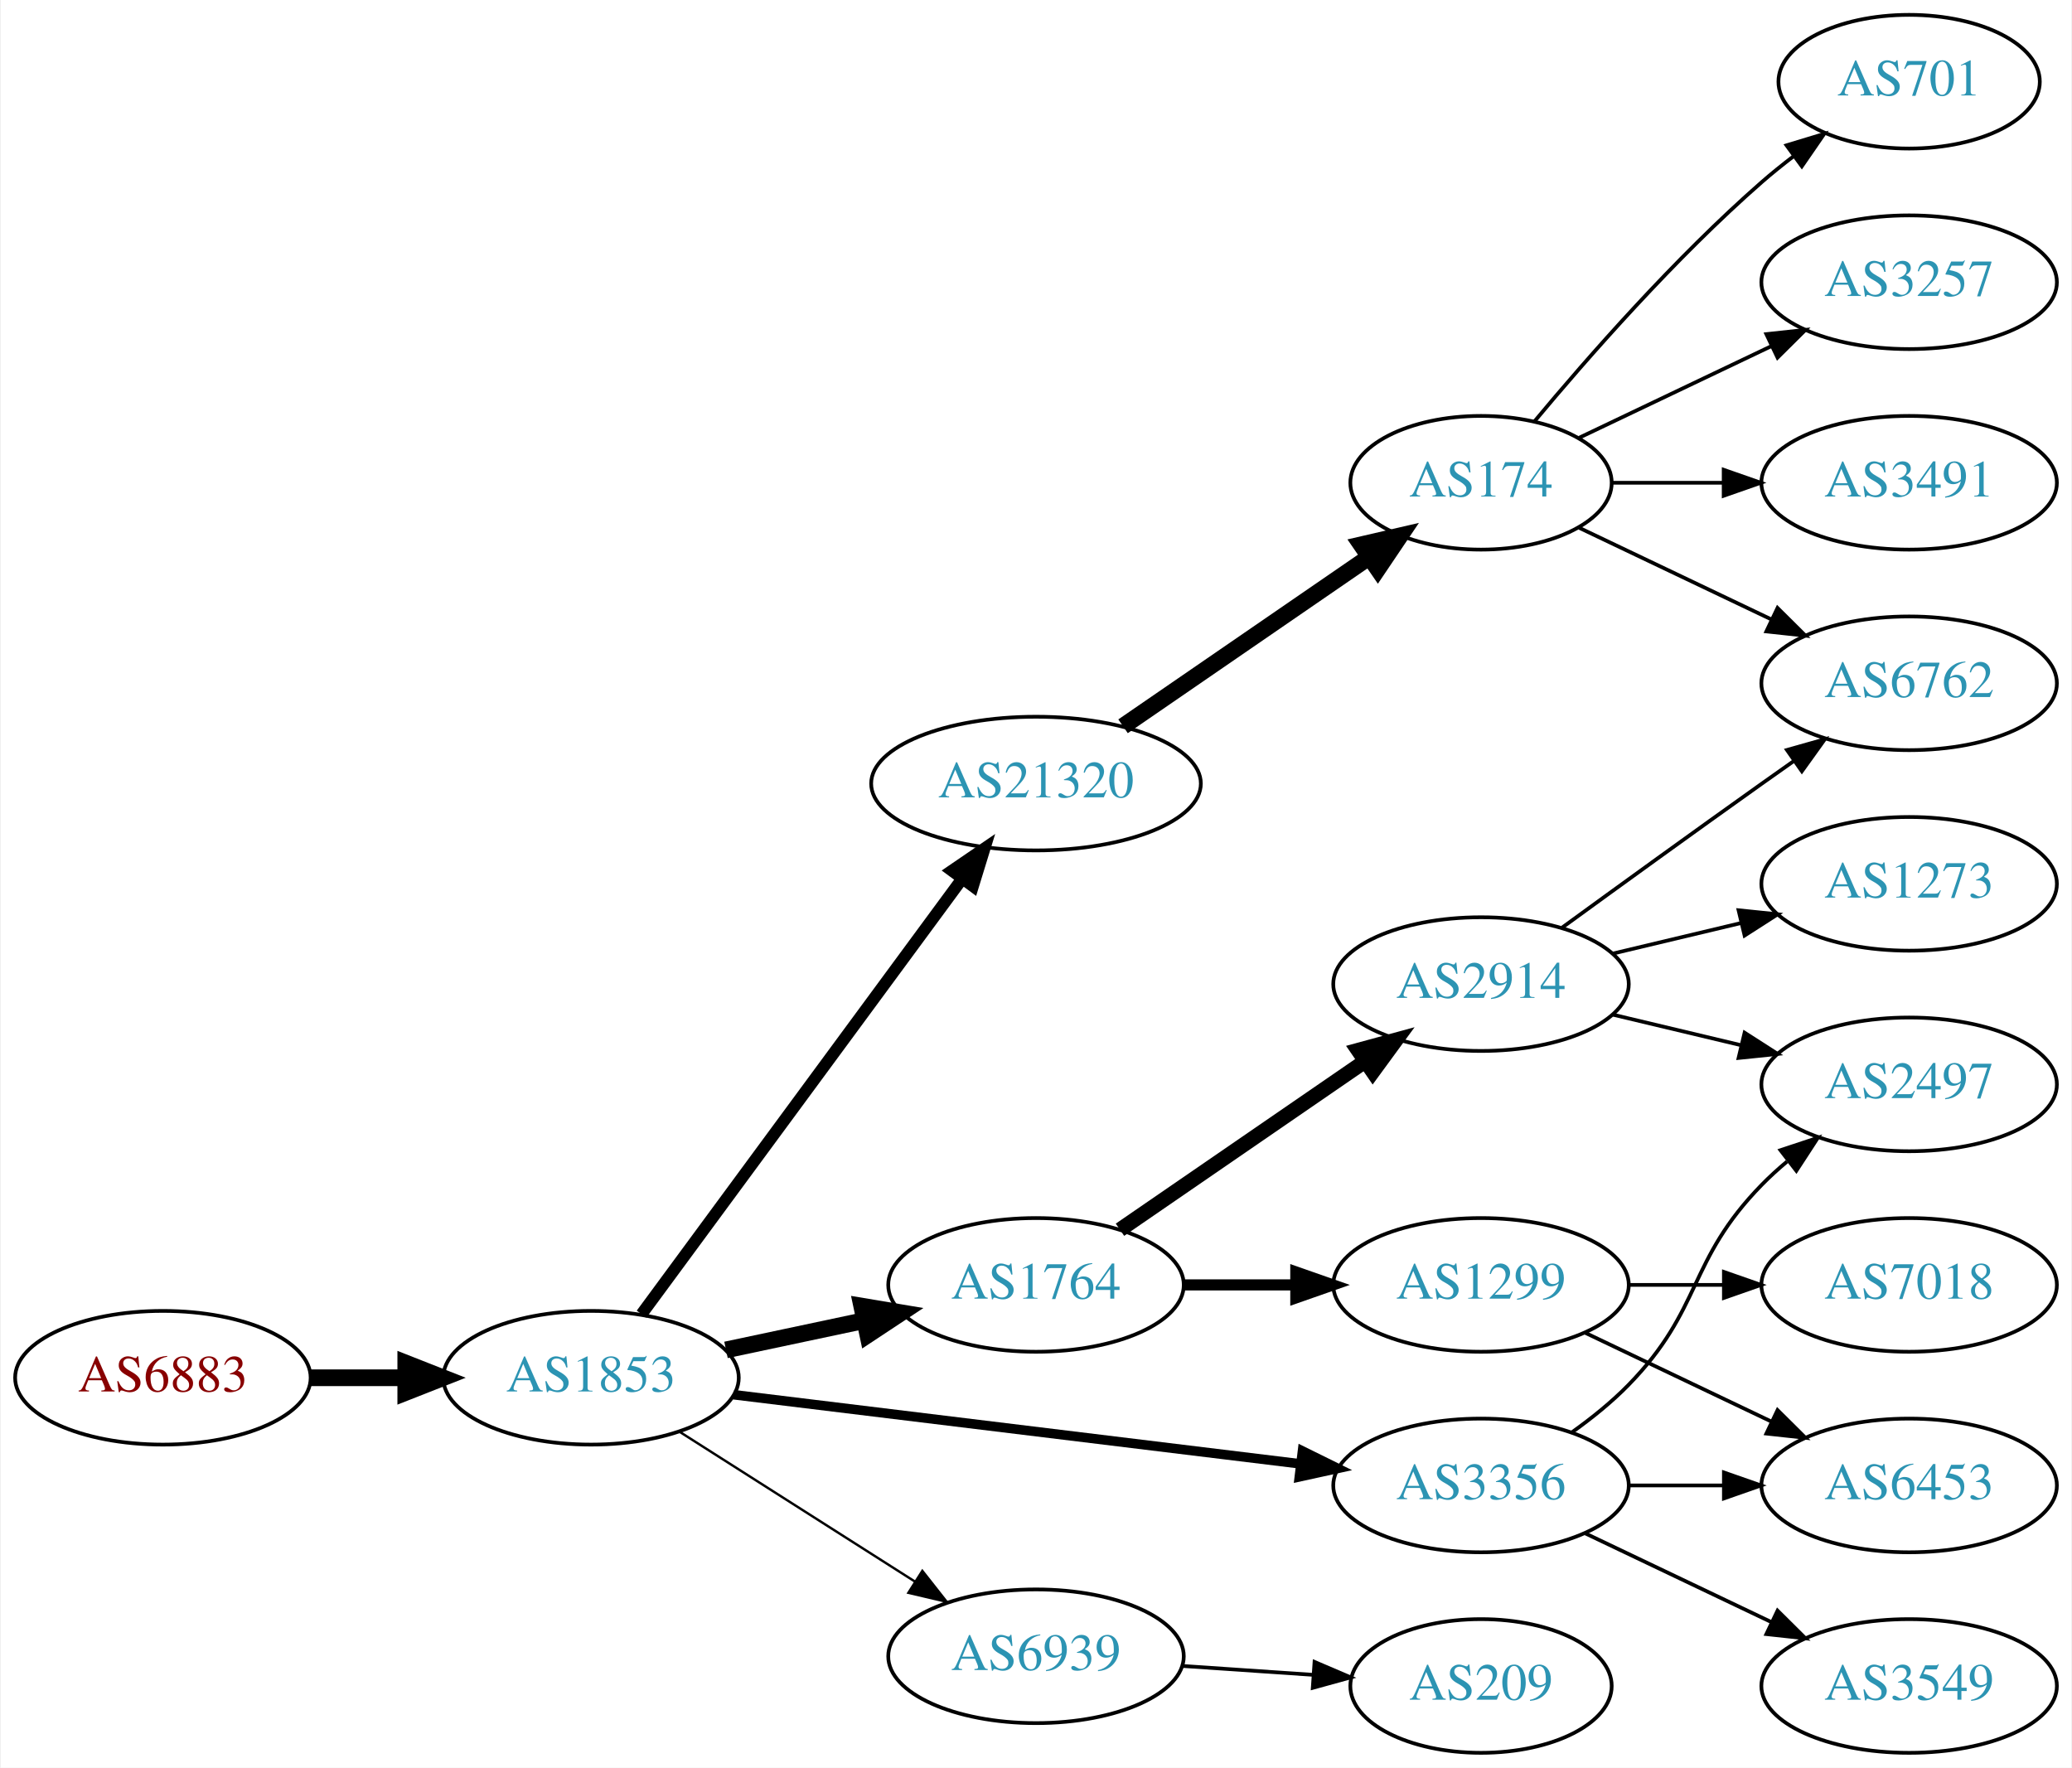
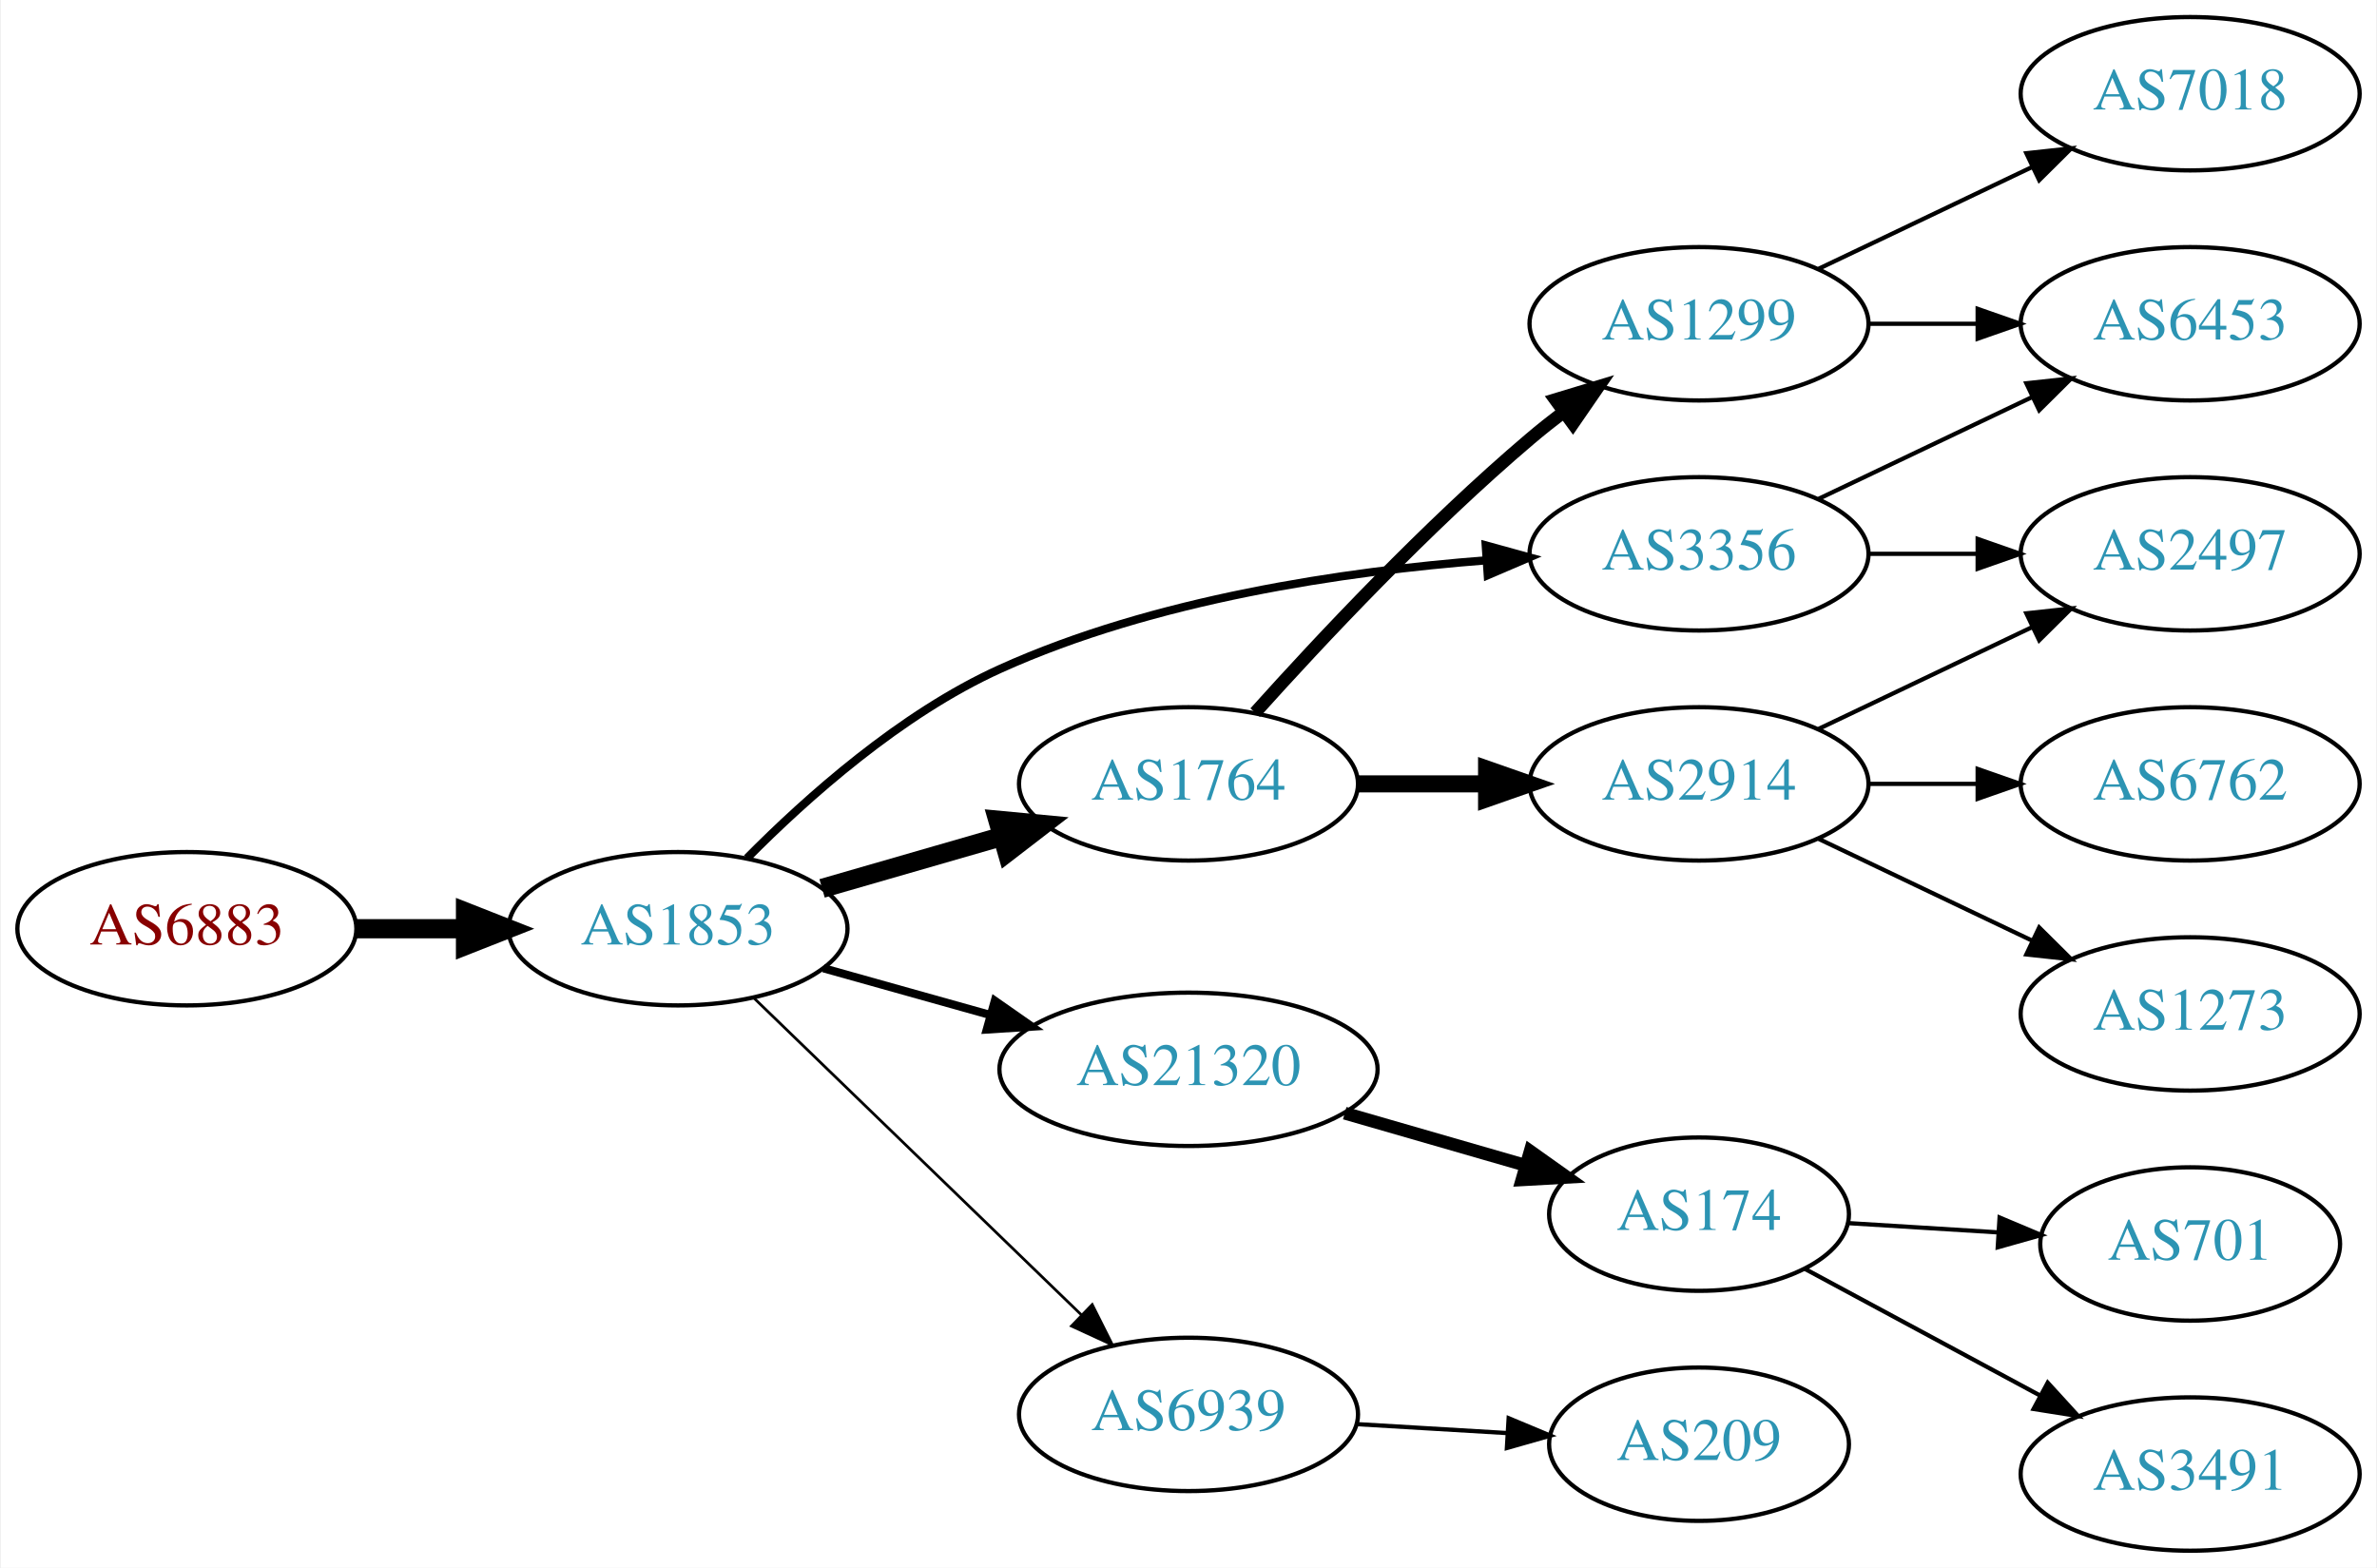
- <svg xmlns="http://www.w3.org/2000/svg" xmlns:xlink="http://www.w3.org/1999/xlink" width="558pt" height="476pt" viewBox="0.00 0.00 557.56 476.00">
-   <g id="graph0" class="graph" transform="scale(1 1) rotate(0) translate(4 472)">
-     <polygon fill="white" stroke="none" points="-4,4 -4,-472 553.564,-472 553.564,4 -4,4" />
+ <svg xmlns="http://www.w3.org/2000/svg" xmlns:xlink="http://www.w3.org/1999/xlink" width="558pt" height="368pt" viewBox="0.00 0.00 557.56 368.00">
+   <g id="graph0" class="graph" transform="scale(1 1) rotate(0) translate(4 364)">
+     <polygon fill="white" stroke="none" points="-4,4 -4,-364 553.564,-364 553.564,4 -4,4" />
    <g id="node1" class="node">
      <g id="a_node1">
        <a xlink:href="/asn/6883" xlink:title="AS6883 ~ Parlamentsdirektion [AT]">
-           <ellipse fill="#ffffff" stroke="black" cx="39.647" cy="-101" rx="39.794" ry="18" />
-           <text text-anchor="middle" x="39.647" y="-97.3" font-family="Times,serif" font-size="14.00" fill="#880000">AS6883</text>
+           <ellipse fill="#ffffff" stroke="black" cx="39.647" cy="-146" rx="39.794" ry="18" />
+           <text text-anchor="middle" x="39.647" y="-142.3" font-family="Times,serif" font-size="14.00" fill="#880000">AS6883</text>
        </a>
      </g>
    </g>
    <g id="node2" class="node">
      <g id="a_node2">
        <a xlink:href="/asn/1853" xlink:title="AS1853 ~ ACOnet Backbone [AT]">
-           <ellipse fill="#ffffff" stroke="black" cx="154.939" cy="-101" rx="39.794" ry="18" />
-           <text text-anchor="middle" x="154.939" y="-97.3" font-family="Times,serif" font-size="14.00" fill="#2c94b3">AS1853</text>
+           <ellipse fill="#ffffff" stroke="black" cx="154.939" cy="-146" rx="39.794" ry="18" />
+           <text text-anchor="middle" x="154.939" y="-142.3" font-family="Times,serif" font-size="14.00" fill="#2c94b3">AS1853</text>
        </a>
      </g>
    </g>
    <g id="edge1" class="edge">
-       <path fill="none" stroke="black" stroke-width="4.5" d="M79.319,-101C87.522,-101 96.286,-101 104.818,-101" />
-       <polygon fill="black" stroke="black" stroke-width="4.5" points="105.057,-104.938 115.057,-101 105.057,-97.063 105.057,-104.938" />
+       <path fill="none" stroke="black" stroke-width="4.5" d="M79.319,-146C87.522,-146 96.286,-146 104.818,-146" />
+       <polygon fill="black" stroke="black" stroke-width="4.5" points="105.057,-149.938 115.057,-146 105.057,-142.063 105.057,-149.938" />
    </g>
    <g id="node3" class="node">
      <g id="a_node3">
-         <a xlink:href="/asn/21320" xlink:title="AS21320 ~ GEANT Vereniging [EU]">
-           <ellipse fill="#ffffff" stroke="black" cx="274.782" cy="-261" rx="44.393" ry="18" />
-           <text text-anchor="middle" x="274.782" y="-257.3" font-family="Times,serif" font-size="14.00" fill="#2c94b3">AS21320</text>
+         <a xlink:href="/asn/3356" xlink:title="AS3356 ~ Level 3 Parent, LLC [US]">
+           <ellipse fill="#ffffff" stroke="black" cx="394.625" cy="-234" rx="39.794" ry="18" />
+           <text text-anchor="middle" x="394.625" y="-230.3" font-family="Times,serif" font-size="14.00" fill="#2c94b3">AS3356</text>
        </a>
      </g>
    </g>
    <g id="edge2" class="edge">
-       <path fill="none" stroke="black" stroke-width="3.214" d="M168.551,-118.123C189.262,-146.244 230.598,-202.367 254.841,-235.283" />
-       <polygon fill="black" stroke="black" stroke-width="3.214" points="252.156,-237.539 260.904,-243.515 257.792,-233.388 252.156,-237.539" />
+       <path fill="none" stroke="black" stroke-width="1.929" d="M171.136,-162.555C185.147,-176.722 207.254,-196.451 230.586,-207 266.716,-223.336 311.353,-229.902 344.782,-232.487" />
+       <polygon fill="black" stroke="black" stroke-width="1.929" points="344.56,-235.98 354.774,-233.168 345.035,-228.996 344.56,-235.98" />
    </g>
    <g id="node4" class="node">
      <g id="a_node4">
        <a xlink:href="/asn/1764" xlink:title="AS1764 ~ NEXTLAYER-AS [AT]">
-           <ellipse fill="#ffffff" stroke="black" cx="274.782" cy="-126" rx="39.794" ry="18" />
-           <text text-anchor="middle" x="274.782" y="-122.3" font-family="Times,serif" font-size="14.00" fill="#2c94b3">AS1764</text>
+           <ellipse fill="#ffffff" stroke="black" cx="274.782" cy="-180" rx="39.794" ry="18" />
+           <text text-anchor="middle" x="274.782" y="-176.3" font-family="Times,serif" font-size="14.00" fill="#2c94b3">AS1764</text>
        </a>
      </g>
    </g>
    <g id="edge3" class="edge">
-       <path fill="none" stroke="black" stroke-width="4.5" d="M191.296,-108.501C202.948,-110.973 216.073,-113.757 228.368,-116.366" />
-       <polygon fill="black" stroke="black" stroke-width="4.5" points="227.851,-120.281 238.45,-118.504 229.485,-112.577 227.851,-120.281" />
+       <path fill="none" stroke="black" stroke-width="4.5" d="M188.765,-155.471C201.808,-159.234 216.989,-163.614 230.883,-167.623" />
+       <polygon fill="black" stroke="black" stroke-width="4.5" points="230.024,-171.473 240.724,-170.462 232.207,-163.907 230.024,-171.473" />
    </g>
    <g id="node5" class="node">
      <g id="a_node5">
-         <a xlink:href="/asn/3356" xlink:title="AS3356 ~ Level 3 Parent, LLC [US]">
-           <ellipse fill="#ffffff" stroke="black" cx="394.625" cy="-72" rx="39.794" ry="18" />
-           <text text-anchor="middle" x="394.625" y="-68.3" font-family="Times,serif" font-size="14.00" fill="#2c94b3">AS3356</text>
+         <a xlink:href="/asn/21320" xlink:title="AS21320 ~ GEANT Vereniging [EU]">
+           <ellipse fill="#ffffff" stroke="black" cx="274.782" cy="-113" rx="44.393" ry="18" />
+           <text text-anchor="middle" x="274.782" y="-109.3" font-family="Times,serif" font-size="14.00" fill="#2c94b3">AS21320</text>
        </a>
      </g>
    </g>
    <g id="edge4" class="edge">
-       <path fill="none" stroke="black" stroke-width="2.571" d="M193.339,-96.437C234.576,-91.406 301.021,-83.299 345.962,-77.815" />
-       <polygon fill="black" stroke="black" stroke-width="2.571" points="346.548,-81.27 356.051,-76.584 345.7,-74.321 346.548,-81.27" />
+       <path fill="none" stroke="black" stroke-width="1.929" d="M189.079,-136.72C201.23,-133.317 215.204,-129.404 228.253,-125.75" />
+       <polygon fill="black" stroke="black" stroke-width="1.929" points="229.32,-129.086 238.005,-123.019 227.432,-122.345 229.32,-129.086" />
    </g>
    <g id="node6" class="node">
      <g id="a_node6">
        <a xlink:href="/asn/6939" xlink:title="AS6939 ~ Hurricane Electric LLC [US]">
-           <ellipse fill="#ffffff" stroke="black" cx="274.782" cy="-26" rx="39.794" ry="18" />
-           <text text-anchor="middle" x="274.782" y="-22.3" font-family="Times,serif" font-size="14.00" fill="#2c94b3">AS6939</text>
+           <ellipse fill="#ffffff" stroke="black" cx="274.782" cy="-32" rx="39.794" ry="18" />
+           <text text-anchor="middle" x="274.782" y="-28.3" font-family="Times,serif" font-size="14.00" fill="#2c94b3">AS6939</text>
        </a>
      </g>
    </g>
    <g id="edge5" class="edge">
-       <path fill="none" stroke="black" stroke-width="0.643" d="M178.661,-86.539C196.721,-75.045 222.191,-58.835 242.23,-46.081" />
-       <polygon fill="black" stroke="black" stroke-width="0.643" points="244.171,-48.994 250.728,-40.672 240.413,-43.089 244.171,-48.994" />
+       <path fill="none" stroke="black" stroke-width="0.643" d="M172.823,-129.667C192.95,-110.196 226.731,-77.516 249.62,-55.374" />
+       <polygon fill="black" stroke="black" stroke-width="0.643" points="252.176,-57.772 256.929,-48.303 247.309,-52.74 252.176,-57.772" />
+     </g>
+     <g id="node9" class="node">
+       <g id="a_node9">
+         <a xlink:href="/asn/2497" xlink:title="AS2497 ~ Internet Initiative Japan Inc. [JP]">
+           <ellipse fill="#ffffff" stroke="black" cx="509.918" cy="-234" rx="39.794" ry="18" />
+           <text text-anchor="middle" x="509.918" y="-230.3" font-family="Times,serif" font-size="14.00" fill="#2c94b3">AS2497</text>
+         </a>
+       </g>
+     </g>
+     <g id="edge15" class="edge">
+       <path fill="none" stroke="black" d="M434.297,-234C442.5,-234 451.264,-234 459.796,-234" />
+       <polygon fill="black" stroke="black" points="460.035,-237.5 470.035,-234 460.035,-230.5 460.035,-237.5" />
+     </g>
+     <g id="node15" class="node">
+       <g id="a_node15">
+         <a xlink:href="/asn/6453" xlink:title="AS6453 ~ TATA COMMUNICATIONS (AMERICA) INC [US]">
+           <ellipse fill="#ffffff" stroke="black" cx="509.918" cy="-288" rx="39.794" ry="18" />
+           <text text-anchor="middle" x="509.918" y="-284.3" font-family="Times,serif" font-size="14.00" fill="#2c94b3">AS6453</text>
+         </a>
+       </g>
+     </g>
+     <g id="edge14" class="edge">
+       <path fill="none" stroke="black" d="M422.761,-246.934C437.755,-254.081 456.576,-263.052 472.799,-270.785" />
+       <polygon fill="black" stroke="black" points="471.469,-274.028 482.002,-275.171 474.481,-267.709 471.469,-274.028" />
    </g>
    <g id="node7" class="node">
      <g id="a_node7">
-         <a xlink:href="/asn/174" xlink:title="AS174 ~ Cogent Communications [US]">
-           <ellipse fill="#ffffff" stroke="black" cx="394.625" cy="-342" rx="35.194" ry="18" />
-           <text text-anchor="middle" x="394.625" y="-338.3" font-family="Times,serif" font-size="14.00" fill="#2c94b3">AS174</text>
+         <a xlink:href="/asn/1299" xlink:title="AS1299 ~ Telia Carrier [EU]">
+           <ellipse fill="#ffffff" stroke="black" cx="394.625" cy="-288" rx="39.794" ry="18" />
+           <text text-anchor="middle" x="394.625" y="-284.3" font-family="Times,serif" font-size="14.00" fill="#2c94b3">AS1299</text>
        </a>
      </g>
    </g>
    <g id="edge6" class="edge">
-       <path fill="none" stroke="black" stroke-width="4.5" d="M298.225,-276.426C317.04,-289.359 344.036,-307.915 364.513,-321.99" />
-       <polygon fill="black" stroke="black" stroke-width="4.5" points="362.375,-325.298 372.846,-327.718 366.835,-318.808 362.375,-325.298" />
+       <path fill="none" stroke="black" stroke-width="3" d="M290.428,-196.725C305.729,-213.765 330.826,-240.523 354.978,-261 357.475,-263.117 360.136,-265.232 362.847,-267.293" />
+       <polygon fill="black" stroke="black" stroke-width="3" points="360.884,-270.194 371.023,-273.266 365.013,-264.541 360.884,-270.194" />
    </g>
    <g id="node8" class="node">
      <g id="a_node8">
-         <a xlink:href="/asn/1299" xlink:title="AS1299 ~ Telia Carrier [EU]">
-           <ellipse fill="#ffffff" stroke="black" cx="394.625" cy="-126" rx="39.794" ry="18" />
-           <text text-anchor="middle" x="394.625" y="-122.3" font-family="Times,serif" font-size="14.00" fill="#2c94b3">AS1299</text>
+         <a xlink:href="/asn/2914" xlink:title="AS2914 ~ NTT America, Inc. [US]">
+           <ellipse fill="#ffffff" stroke="black" cx="394.625" cy="-180" rx="39.794" ry="18" />
+           <text text-anchor="middle" x="394.625" y="-176.3" font-family="Times,serif" font-size="14.00" fill="#2c94b3">AS2914</text>
        </a>
      </g>
    </g>
    <g id="edge7" class="edge">
-       <path fill="none" stroke="black" stroke-width="3" d="M314.695,-126C324.248,-126 334.598,-126 344.56,-126" />
-       <polygon fill="black" stroke="black" stroke-width="3" points="344.753,-129.5 354.753,-126 344.753,-122.5 344.753,-129.5" />
-     </g>
-     <g id="node9" class="node">
-       <g id="a_node9">
-         <a xlink:href="/asn/2914" xlink:title="AS2914 ~ NTT America, Inc. [US]">
-           <ellipse fill="#ffffff" stroke="black" cx="394.625" cy="-207" rx="39.794" ry="18" />
-           <text text-anchor="middle" x="394.625" y="-203.3" font-family="Times,serif" font-size="14.00" fill="#2c94b3">AS2914</text>
-         </a>
-       </g>
+       <path fill="none" stroke="black" stroke-width="4" d="M314.695,-180C324.248,-180 334.598,-180 344.56,-180" />
+       <polygon fill="black" stroke="black" stroke-width="4" points="344.753,-183.5 354.753,-180 344.753,-176.5 344.753,-183.5" />
+     </g>
+     <g id="node12" class="node">
+       <g id="a_node12">
+         <a xlink:href="/asn/174" xlink:title="AS174 ~ Cogent Communications [US]">
+           <ellipse fill="#ffffff" stroke="black" cx="394.625" cy="-79" rx="35.194" ry="18" />
+           <text text-anchor="middle" x="394.625" y="-75.3" font-family="Times,serif" font-size="14.00" fill="#2c94b3">AS174</text>
+         </a>
+       </g>
+     </g>
+     <g id="edge11" class="edge">
+       <path fill="none" stroke="black" stroke-width="3" d="M311.458,-102.707C324.868,-98.838 340.191,-94.417 353.943,-90.449" />
+       <polygon fill="black" stroke="black" stroke-width="3" points="354.992,-93.789 363.63,-87.654 353.051,-87.064 354.992,-93.789" />
+     </g>
+     <g id="node16" class="node">
+       <g id="a_node16">
+         <a xlink:href="/asn/209" xlink:title="AS209 ~ CenturyLink Communications, LLC [US]">
+           <ellipse fill="#ffffff" stroke="black" cx="394.625" cy="-25" rx="35.194" ry="18" />
+           <text text-anchor="middle" x="394.625" y="-21.3" font-family="Times,serif" font-size="14.00" fill="#2c94b3">AS209</text>
+         </a>
+       </g>
+     </g>
+     <g id="edge16" class="edge">
+       <path fill="none" stroke="black" d="M314.368,-29.708C325.572,-29.042 337.893,-28.311 349.413,-27.626" />
+       <polygon fill="black" stroke="black" points="349.938,-31.101 359.713,-27.014 349.523,-24.114 349.938,-31.101" />
+     </g>
+     <g id="edge18" class="edge">
+       <path fill="none" stroke="black" d="M434.297,-288C442.5,-288 451.264,-288 459.796,-288" />
+       <polygon fill="black" stroke="black" points="460.035,-291.5 470.035,-288 460.035,-284.5 460.035,-291.5" />
+     </g>
+     <g id="node17" class="node">
+       <g id="a_node17">
+         <a xlink:href="/asn/7018" xlink:title="AS7018 ~ AT&amp;T Services, Inc. [US]">
+           <ellipse fill="#ffffff" stroke="black" cx="509.918" cy="-342" rx="39.794" ry="18" />
+           <text text-anchor="middle" x="509.918" y="-338.3" font-family="Times,serif" font-size="14.00" fill="#2c94b3">AS7018</text>
+         </a>
+       </g>
+     </g>
+     <g id="edge17" class="edge">
+       <path fill="none" stroke="black" d="M422.761,-300.934C437.755,-308.081 456.576,-317.052 472.799,-324.785" />
+       <polygon fill="black" stroke="black" points="471.469,-328.028 482.002,-329.171 474.481,-321.709 471.469,-328.028" />
    </g>
    <g id="edge8" class="edge">
-       <path fill="none" stroke="black" stroke-width="4" d="M297.396,-140.857C315.885,-153.565 342.698,-171.995 363.328,-186.175" />
-       <polygon fill="black" stroke="black" stroke-width="4" points="361.525,-189.183 371.748,-191.963 365.49,-183.414 361.525,-189.183" />
+       <path fill="none" stroke="black" d="M422.761,-192.934C437.755,-200.081 456.576,-209.052 472.799,-216.785" />
+       <polygon fill="black" stroke="black" points="471.469,-220.028 482.002,-221.171 474.481,-213.709 471.469,-220.028" />
+     </g>
+     <g id="node10" class="node">
+       <g id="a_node10">
+         <a xlink:href="/asn/1273" xlink:title="AS1273 ~ Vodafone Group PLC [EU]">
+           <ellipse fill="#ffffff" stroke="black" cx="509.918" cy="-126" rx="39.794" ry="18" />
+           <text text-anchor="middle" x="509.918" y="-122.3" font-family="Times,serif" font-size="14.00" fill="#2c94b3">AS1273</text>
+         </a>
+       </g>
+     </g>
+     <g id="edge9" class="edge">
+       <path fill="none" stroke="black" d="M422.761,-167.066C437.755,-159.919 456.576,-150.948 472.799,-143.215" />
+       <polygon fill="black" stroke="black" points="474.481,-146.291 482.002,-138.829 471.469,-139.972 474.481,-146.291" />
    </g>
    <g id="node11" class="node">
      <g id="a_node11">
-         <a xlink:href="/asn/6453" xlink:title="AS6453 ~ TATA COMMUNICATIONS (AMERICA) INC [US]">
-           <ellipse fill="#ffffff" stroke="black" cx="509.918" cy="-72" rx="39.794" ry="18" />
-           <text text-anchor="middle" x="509.918" y="-68.3" font-family="Times,serif" font-size="14.00" fill="#2c94b3">AS6453</text>
-         </a>
-       </g>
-     </g>
-     <g id="edge18" class="edge">
-       <path fill="none" stroke="black" d="M434.297,-72C442.5,-72 451.264,-72 459.796,-72" />
-       <polygon fill="black" stroke="black" points="460.035,-75.5 470.035,-72 460.035,-68.5 460.035,-75.5" />
-     </g>
-     <g id="node16" class="node">
-       <g id="a_node16">
-         <a xlink:href="/asn/2497" xlink:title="AS2497 ~ Internet Initiative Japan Inc. [JP]">
+         <a xlink:href="/asn/6762" xlink:title="AS6762 ~ TELECOM ITALIA SPARKLE S.p.A. [IT]">
          <ellipse fill="#ffffff" stroke="black" cx="509.918" cy="-180" rx="39.794" ry="18" />
-           <text text-anchor="middle" x="509.918" y="-176.3" font-family="Times,serif" font-size="14.00" fill="#2c94b3">AS2497</text>
-         </a>
-       </g>
-     </g>
-     <g id="edge19" class="edge">
-       <path fill="none" stroke="black" d="M419.219,-86.389C424.475,-90.148 429.806,-94.437 434.271,-99 454.443,-119.617 450.099,-132.383 470.271,-153 472.364,-155.139 474.647,-157.218 477.024,-159.21" />
-       <polygon fill="black" stroke="black" points="475.267,-162.275 485.323,-165.611 479.542,-156.732 475.267,-162.275" />
-     </g>
-     <g id="node18" class="node">
-       <g id="a_node18">
-         <a xlink:href="/asn/3549" xlink:title="AS3549 ~ Level 3 Parent, LLC [US]">
-           <ellipse fill="#ffffff" stroke="black" cx="509.918" cy="-18" rx="39.794" ry="18" />
-           <text text-anchor="middle" x="509.918" y="-14.3" font-family="Times,serif" font-size="14.00" fill="#2c94b3">AS3549</text>
-         </a>
-       </g>
-     </g>
-     <g id="edge20" class="edge">
-       <path fill="none" stroke="black" d="M422.761,-59.066C437.755,-51.919 456.576,-42.948 472.799,-35.215" />
-       <polygon fill="black" stroke="black" points="474.481,-38.291 482.002,-30.829 471.469,-31.972 474.481,-38.291" />
-     </g>
-     <g id="node19" class="node">
-       <g id="a_node19">
-         <a xlink:href="/asn/209" xlink:title="AS209 ~ CenturyLink Communications, LLC [US]">
-           <ellipse fill="#ffffff" stroke="black" cx="394.625" cy="-18" rx="35.194" ry="18" />
-           <text text-anchor="middle" x="394.625" y="-14.3" font-family="Times,serif" font-size="14.00" fill="#2c94b3">AS209</text>
-         </a>
-       </g>
-     </g>
-     <g id="edge21" class="edge">
-       <path fill="none" stroke="black" d="M314.042,-23.403C325.374,-22.633 337.872,-21.785 349.541,-20.993" />
-       <polygon fill="black" stroke="black" points="349.791,-24.484 359.531,-20.314 349.317,-17.5 349.791,-24.484" />
-     </g>
-     <g id="node12" class="node">
-       <g id="a_node12">
-         <a xlink:href="/asn/6762" xlink:title="AS6762 ~ TELECOM ITALIA SPARKLE S.p.A. [IT]">
-           <ellipse fill="#ffffff" stroke="black" cx="509.918" cy="-288" rx="39.794" ry="18" />
-           <text text-anchor="middle" x="509.918" y="-284.3" font-family="Times,serif" font-size="14.00" fill="#2c94b3">AS6762</text>
-         </a>
-       </g>
-     </g>
-     <g id="edge11" class="edge">
-       <path fill="none" stroke="black" d="M421.05,-329.881C436.352,-322.587 456.076,-313.186 472.958,-305.14" />
-       <polygon fill="black" stroke="black" points="474.477,-308.293 481.998,-300.831 471.465,-301.974 474.477,-308.293" />
+           <text text-anchor="middle" x="509.918" y="-176.3" font-family="Times,serif" font-size="14.00" fill="#2c94b3">AS6762</text>
+         </a>
+       </g>
+     </g>
+     <g id="edge10" class="edge">
+       <path fill="none" stroke="black" d="M434.297,-180C442.5,-180 451.264,-180 459.796,-180" />
+       <polygon fill="black" stroke="black" points="460.035,-183.5 470.035,-180 460.035,-176.5 460.035,-183.5" />
    </g>
    <g id="node13" class="node">
      <g id="a_node13">
-         <a xlink:href="/asn/701" xlink:title="AS701 ~ UUNET [US]">
-           <ellipse fill="#ffffff" stroke="black" cx="509.918" cy="-450" rx="35.194" ry="18" />
-           <text text-anchor="middle" x="509.918" y="-446.3" font-family="Times,serif" font-size="14.00" fill="#2c94b3">AS701</text>
+         <a xlink:href="/asn/3491" xlink:title="AS3491 ~ PCCW Global, Inc. [US]">
+           <ellipse fill="#ffffff" stroke="black" cx="509.918" cy="-18" rx="39.794" ry="18" />
+           <text text-anchor="middle" x="509.918" y="-14.3" font-family="Times,serif" font-size="14.00" fill="#2c94b3">AS3491</text>
        </a>
      </g>
    </g>
    <g id="edge12" class="edge">
-       <path fill="none" stroke="black" d="M408.989,-358.499C423.245,-375.596 446.94,-402.619 470.271,-423 472.941,-425.332 475.814,-427.648 478.744,-429.886" />
-       <polygon fill="black" stroke="black" points="476.895,-432.87 487.035,-435.939 481.022,-427.216 476.895,-432.87" />
+       <path fill="none" stroke="black" d="M419.374,-66.212C435.398,-57.585 456.796,-46.064 474.656,-36.447" />
+       <polygon fill="black" stroke="black" points="476.48,-39.44 483.626,-31.618 473.162,-33.277 476.48,-39.44" />
    </g>
    <g id="node14" class="node">
      <g id="a_node14">
-         <a xlink:href="/asn/3257" xlink:title="AS3257 ~ GTT [DE]">
-           <ellipse fill="#ffffff" stroke="black" cx="509.918" cy="-396" rx="39.794" ry="18" />
-           <text text-anchor="middle" x="509.918" y="-392.3" font-family="Times,serif" font-size="14.00" fill="#2c94b3">AS3257</text>
+         <a xlink:href="/asn/701" xlink:title="AS701 ~ UUNET [US]">
+           <ellipse fill="#ffffff" stroke="black" cx="509.918" cy="-72" rx="35.194" ry="18" />
+           <text text-anchor="middle" x="509.918" y="-68.3" font-family="Times,serif" font-size="14.00" fill="#2c94b3">AS701</text>
        </a>
      </g>
    </g>
    <g id="edge13" class="edge">
-       <path fill="none" stroke="black" d="M421.05,-354.119C436.352,-361.413 456.076,-370.814 472.958,-378.86" />
-       <polygon fill="black" stroke="black" points="471.465,-382.026 481.998,-383.169 474.477,-375.707 471.465,-382.026" />
-     </g>
-     <g id="node15" class="node">
-       <g id="a_node15">
-         <a xlink:href="/asn/3491" xlink:title="AS3491 ~ PCCW Global, Inc. [US]">
-           <ellipse fill="#ffffff" stroke="black" cx="509.918" cy="-342" rx="39.794" ry="18" />
-           <text text-anchor="middle" x="509.918" y="-338.3" font-family="Times,serif" font-size="14.00" fill="#2c94b3">AS3491</text>
-         </a>
-       </g>
-     </g>
-     <g id="edge14" class="edge">
-       <path fill="none" stroke="black" d="M429.924,-342C439.301,-342 449.651,-342 459.686,-342" />
-       <polygon fill="black" stroke="black" points="459.974,-345.5 469.974,-342 459.974,-338.5 459.974,-345.5" />
-     </g>
-     <g id="node10" class="node">
-       <g id="a_node10">
-         <a xlink:href="/asn/7018" xlink:title="AS7018 ~ AT&amp;T Services, Inc. [US]">
-           <ellipse fill="#ffffff" stroke="black" cx="509.918" cy="-126" rx="39.794" ry="18" />
-           <text text-anchor="middle" x="509.918" y="-122.3" font-family="Times,serif" font-size="14.00" fill="#2c94b3">AS7018</text>
-         </a>
-       </g>
-     </g>
-     <g id="edge9" class="edge">
-       <path fill="none" stroke="black" d="M434.297,-126C442.5,-126 451.264,-126 459.796,-126" />
-       <polygon fill="black" stroke="black" points="460.035,-129.5 470.035,-126 460.035,-122.5 460.035,-129.5" />
-     </g>
-     <g id="edge10" class="edge">
-       <path fill="none" stroke="black" d="M422.761,-113.066C437.755,-105.919 456.576,-96.948 472.799,-89.215" />
-       <polygon fill="black" stroke="black" points="474.481,-92.291 482.002,-84.829 471.469,-85.972 474.481,-92.291" />
-     </g>
-     <g id="edge16" class="edge">
-       <path fill="none" stroke="black" d="M416.473,-222.222C431.407,-233.091 452.02,-248.025 470.271,-261 473.091,-263.005 476.034,-265.085 478.983,-267.159" />
-       <polygon fill="black" stroke="black" points="477.01,-270.05 487.207,-272.926 481.029,-264.319 477.01,-270.05" />
-     </g>
-     <g id="edge15" class="edge">
-       <path fill="none" stroke="black" d="M430.232,-198.752C441.103,-196.162 453.257,-193.265 464.7,-190.538" />
-       <polygon fill="black" stroke="black" points="465.606,-193.92 474.522,-188.197 463.983,-187.111 465.606,-193.92" />
-     </g>
-     <g id="node17" class="node">
-       <g id="a_node17">
-         <a xlink:href="/asn/1273" xlink:title="AS1273 ~ Vodafone Group PLC [EU]">
-           <ellipse fill="#ffffff" stroke="black" cx="509.918" cy="-234" rx="39.794" ry="18" />
-           <text text-anchor="middle" x="509.918" y="-230.3" font-family="Times,serif" font-size="14.00" fill="#2c94b3">AS1273</text>
-         </a>
-       </g>
-     </g>
-     <g id="edge17" class="edge">
-       <path fill="none" stroke="black" d="M430.232,-215.248C441.103,-217.838 453.257,-220.735 464.7,-223.462" />
-       <polygon fill="black" stroke="black" points="463.983,-226.889 474.522,-225.803 465.606,-220.08 463.983,-226.889" />
+       <path fill="none" stroke="black" d="M429.616,-76.9C440.707,-76.215 453.184,-75.444 464.902,-74.72" />
+       <polygon fill="black" stroke="black" points="465.185,-78.209 474.95,-74.099 464.753,-71.222 465.185,-78.209" />
    </g>
  </g>
</svg>
